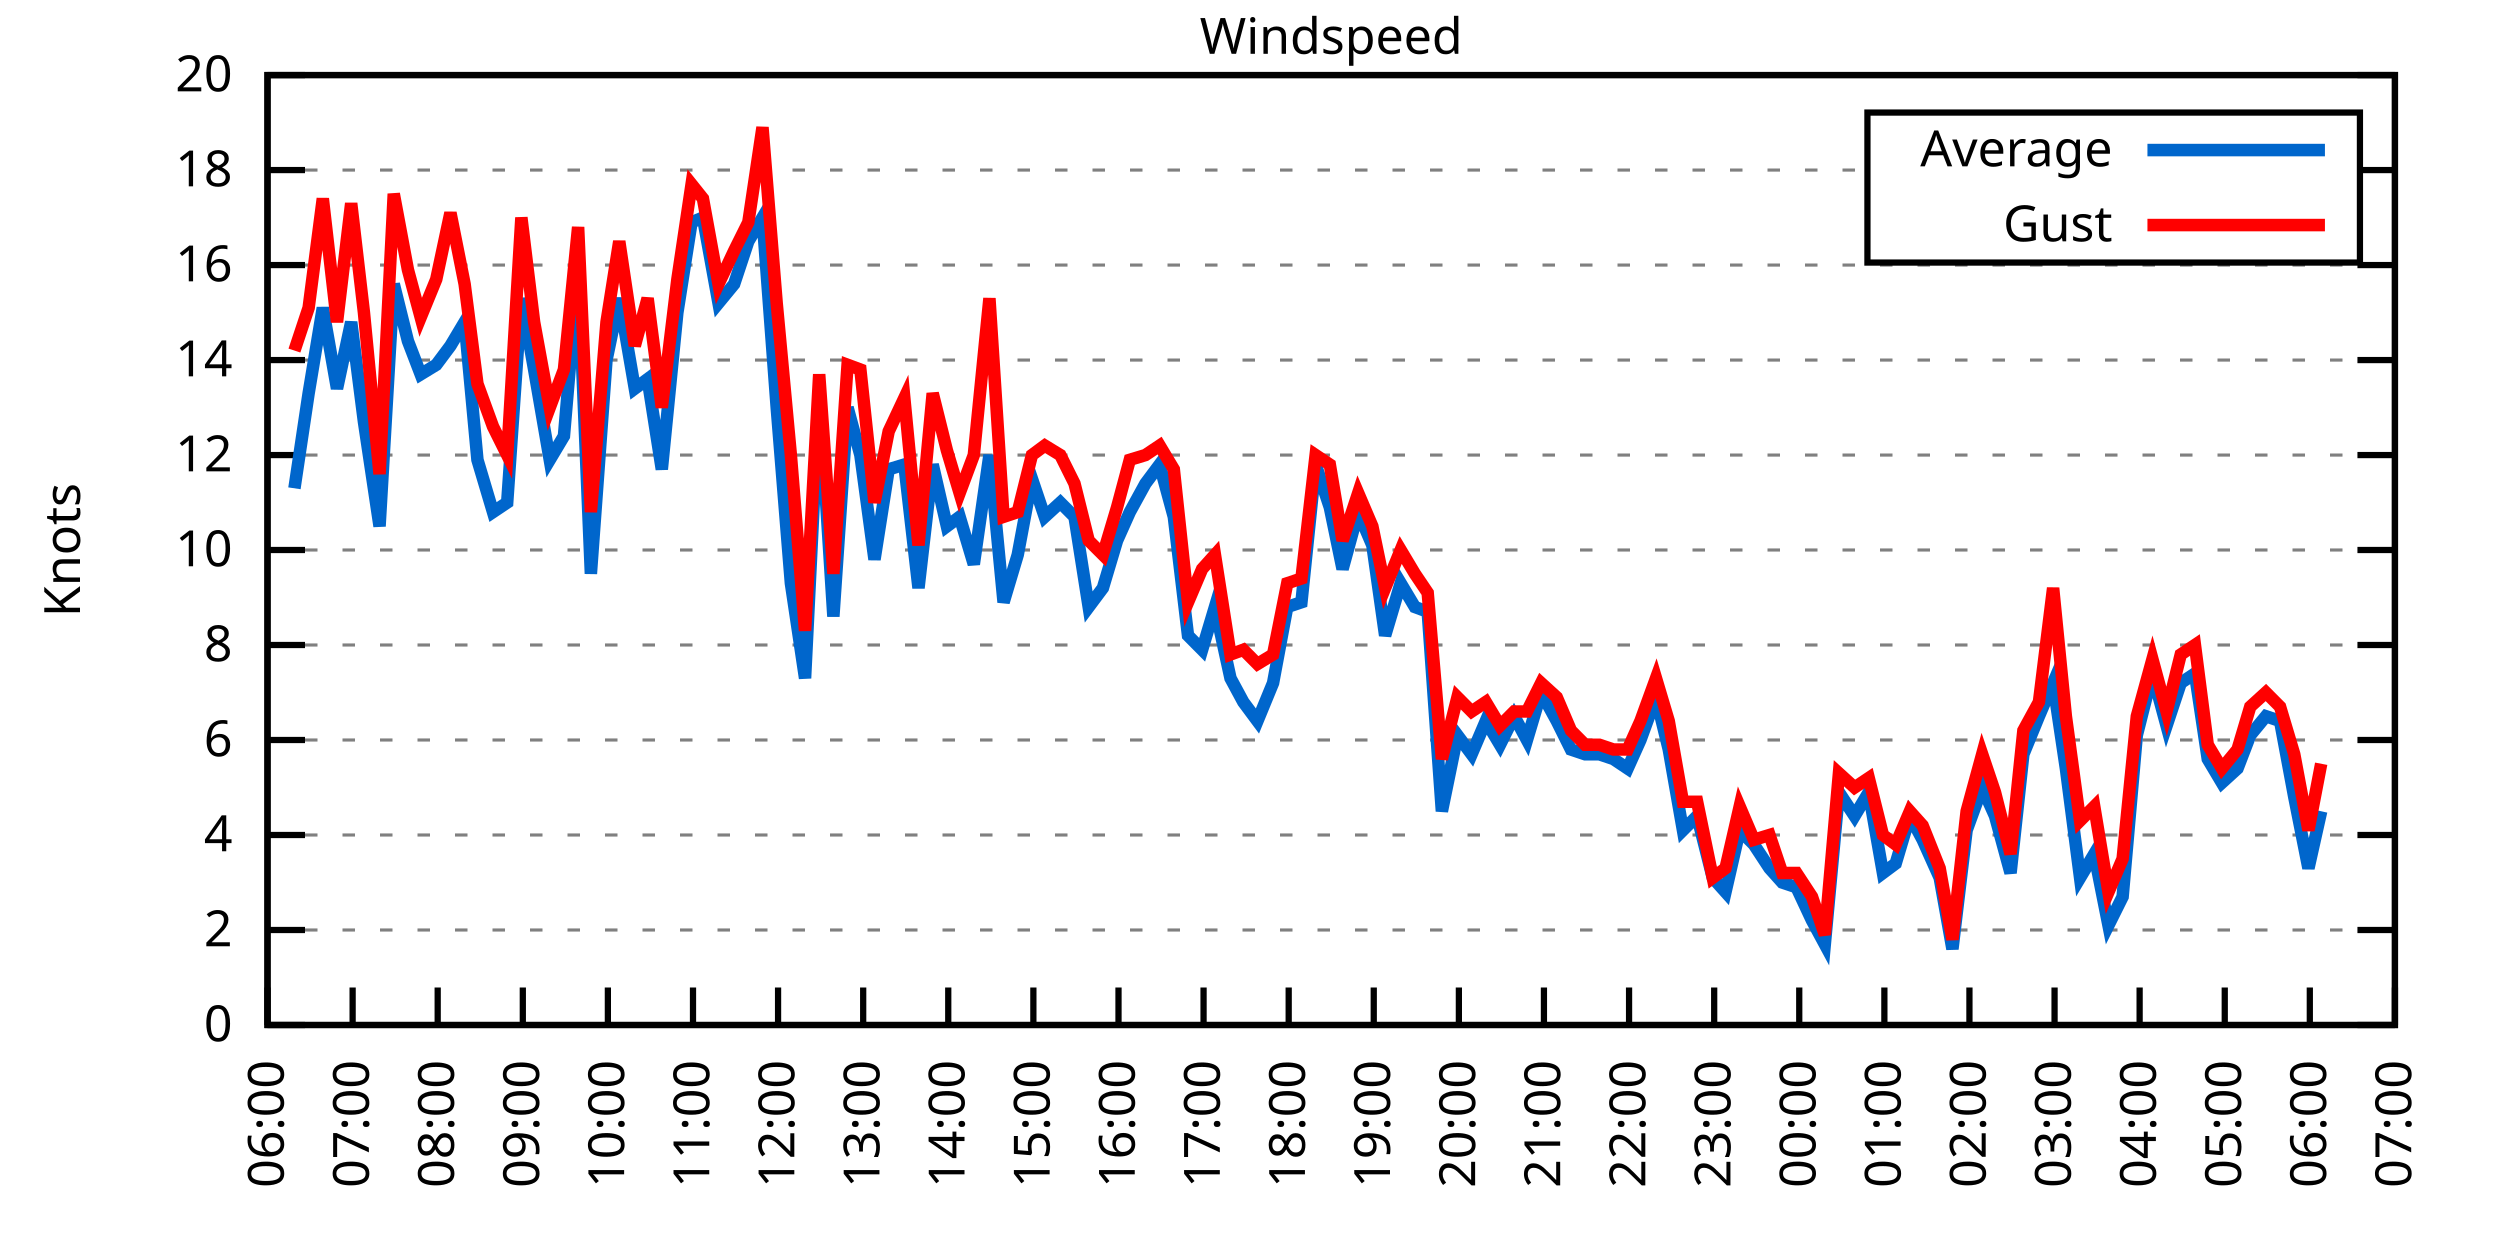
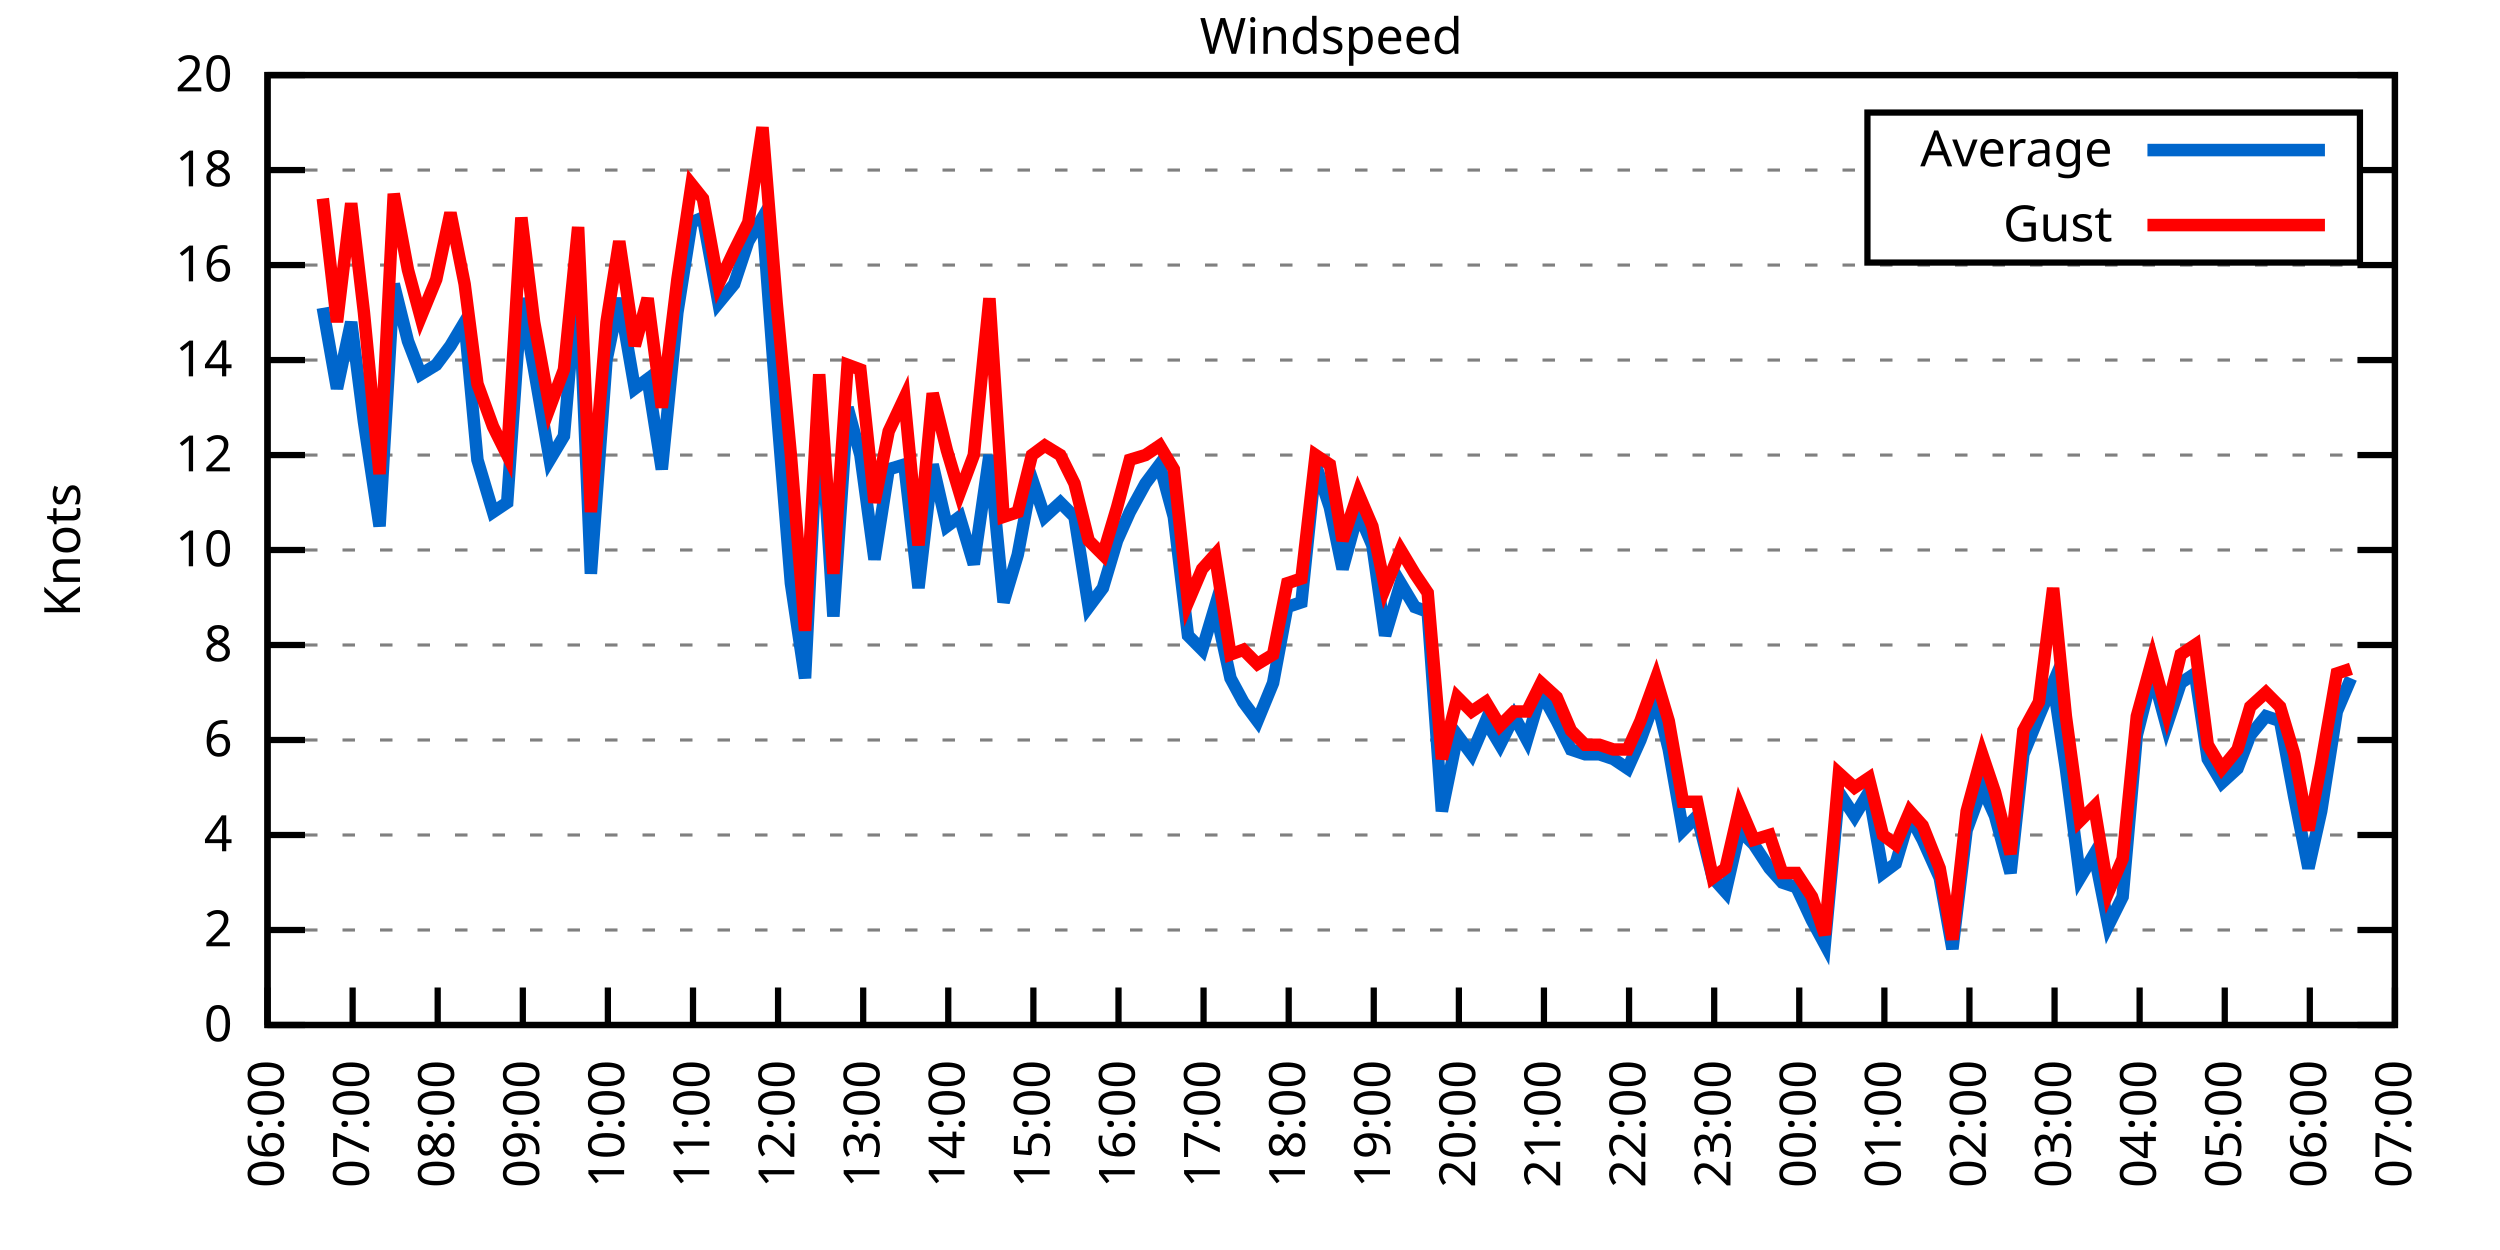
<svg xmlns="http://www.w3.org/2000/svg" xmlns:xlink="http://www.w3.org/1999/xlink" width="400" height="200" viewBox="0 0 400 200">
  <g id="gnuplot_canvas">
    <rect x="0" y="0" width="400" height="200" fill="none" />
    <defs>
      <circle id="gpDot" r="0.5" stroke-width="0.5" stroke="currentColor" />
      <path id="gpPt0" stroke-width="0.333" stroke="currentColor" d="M-1,0 h2 M0,-1 v2" />
      <path id="gpPt1" stroke-width="0.333" stroke="currentColor" d="M-1,-1 L1,1 M1,-1 L-1,1" />
      <path id="gpPt2" stroke-width="0.333" stroke="currentColor" d="M-1,0 L1,0 M0,-1 L0,1 M-1,-1 L1,1 M-1,1 L1,-1" />
      <rect id="gpPt3" stroke-width="0.333" stroke="currentColor" x="-1" y="-1" width="2" height="2" />
      <rect id="gpPt4" stroke-width="0.333" stroke="currentColor" fill="currentColor" x="-1" y="-1" width="2" height="2" />
      <circle id="gpPt5" stroke-width="0.333" stroke="currentColor" cx="0" cy="0" r="1" />
      <use xlink:href="#gpPt5" id="gpPt6" fill="currentColor" stroke="none" />
      <path id="gpPt7" stroke-width="0.333" stroke="currentColor" d="M0,-1.33 L-1.33,0.67 L1.33,0.67 z" />
      <use xlink:href="#gpPt7" id="gpPt8" fill="currentColor" stroke="none" />
      <use xlink:href="#gpPt7" id="gpPt9" stroke="currentColor" transform="rotate(180)" />
      <use xlink:href="#gpPt9" id="gpPt10" fill="currentColor" stroke="none" />
      <use xlink:href="#gpPt3" id="gpPt11" stroke="currentColor" transform="rotate(45)" />
      <use xlink:href="#gpPt11" id="gpPt12" fill="currentColor" stroke="none" />
      <path id="gpPt13" stroke-width="0.333" stroke="currentColor" d="M0,1.330 L1.265,0.411 L0.782,-1.067 L-0.782,-1.076 L-1.265,0.411 z" />
      <use xlink:href="#gpPt13" id="gpPt14" fill="currentColor" stroke="none" />
      <filter id="textbox" filterUnits="objectBoundingBox" x="0" y="0" height="1" width="1">
        <feFlood flood-color="white" flood-opacity="1" result="bgnd" />
        <feComposite in="SourceGraphic" in2="bgnd" operator="atop" />
      </filter>
      <filter id="greybox" filterUnits="objectBoundingBox" x="0" y="0" height="1" width="1">
        <feFlood flood-color="lightgrey" flood-opacity="1" result="grey" />
        <feComposite in="SourceGraphic" in2="grey" operator="atop" />
      </filter>
    </defs>
    <g fill="none" color="white" stroke="currentColor" stroke-width="1.00" stroke-linecap="butt" stroke-linejoin="miter">
</g>
    <g fill="none" color="black" stroke="currentColor" stroke-width="1.00" stroke-linecap="butt" stroke-linejoin="miter">
      <g stroke="none" shape-rendering="crispEdges">
        <polygon fill="rgb(255, 255, 255)" points="42.80,164.00 383.18,164.00 383.18,12.02 42.80,12.02 " />
      </g>
    </g>
    <g fill="none" color="black" stroke="currentColor" stroke-width="1.00" stroke-linecap="butt" stroke-linejoin="miter">
</g>
    <g fill="none" color="black" stroke="black" stroke-width="0.50" stroke-linecap="butt" stroke-linejoin="miter">
</g>
    <g fill="none" color="gray" stroke="currentColor" stroke-width="0.50" stroke-linecap="butt" stroke-linejoin="miter">
      <path stroke="gray" stroke-dasharray="2,4" class="gridline" d="M42.80,164.00 L383.19,164.00  " />
    </g>
    <g fill="none" color="gray" stroke="gray" stroke-width="1.00" stroke-linecap="butt" stroke-linejoin="miter">
</g>
    <g fill="none" color="black" stroke="currentColor" stroke-width="1.00" stroke-linecap="butt" stroke-linejoin="miter">
      <path stroke="black" d="M42.80,164.00 L48.80,164.00 M383.19,164.00 L377.19,164.00  " />
      <g transform="translate(37.20,166.60)" stroke="none" fill="black" font-family="Sans" font-size="8.00" text-anchor="end">
        <text>
          <tspan font-family="Sans"> 0</tspan>
        </text>
      </g>
    </g>
    <g fill="none" color="black" stroke="currentColor" stroke-width="1.00" stroke-linecap="butt" stroke-linejoin="miter">
</g>
    <g fill="none" color="black" stroke="black" stroke-width="0.50" stroke-linecap="butt" stroke-linejoin="miter">
</g>
    <g fill="none" color="gray" stroke="currentColor" stroke-width="0.50" stroke-linecap="butt" stroke-linejoin="miter">
      <path stroke="gray" stroke-dasharray="2,4" class="gridline" d="M42.80,148.80 L383.19,148.80  " />
    </g>
    <g fill="none" color="gray" stroke="gray" stroke-width="1.00" stroke-linecap="butt" stroke-linejoin="miter">
</g>
    <g fill="none" color="black" stroke="currentColor" stroke-width="1.00" stroke-linecap="butt" stroke-linejoin="miter">
      <path stroke="black" d="M42.80,148.80 L48.80,148.80 M383.19,148.80 L377.19,148.80  " />
      <g transform="translate(37.20,151.40)" stroke="none" fill="black" font-family="Sans" font-size="8.00" text-anchor="end">
        <text>
          <tspan font-family="Sans"> 2</tspan>
        </text>
      </g>
    </g>
    <g fill="none" color="black" stroke="currentColor" stroke-width="1.00" stroke-linecap="butt" stroke-linejoin="miter">
</g>
    <g fill="none" color="black" stroke="black" stroke-width="0.50" stroke-linecap="butt" stroke-linejoin="miter">
</g>
    <g fill="none" color="gray" stroke="currentColor" stroke-width="0.50" stroke-linecap="butt" stroke-linejoin="miter">
      <path stroke="gray" stroke-dasharray="2,4" class="gridline" d="M42.80,133.60 L383.19,133.60  " />
    </g>
    <g fill="none" color="gray" stroke="gray" stroke-width="1.00" stroke-linecap="butt" stroke-linejoin="miter">
</g>
    <g fill="none" color="black" stroke="currentColor" stroke-width="1.00" stroke-linecap="butt" stroke-linejoin="miter">
      <path stroke="black" d="M42.80,133.60 L48.80,133.60 M383.19,133.60 L377.19,133.60  " />
      <g transform="translate(37.20,136.20)" stroke="none" fill="black" font-family="Sans" font-size="8.00" text-anchor="end">
        <text>
          <tspan font-family="Sans"> 4</tspan>
        </text>
      </g>
    </g>
    <g fill="none" color="black" stroke="currentColor" stroke-width="1.00" stroke-linecap="butt" stroke-linejoin="miter">
</g>
    <g fill="none" color="black" stroke="black" stroke-width="0.50" stroke-linecap="butt" stroke-linejoin="miter">
</g>
    <g fill="none" color="gray" stroke="currentColor" stroke-width="0.50" stroke-linecap="butt" stroke-linejoin="miter">
      <path stroke="gray" stroke-dasharray="2,4" class="gridline" d="M42.80,118.40 L383.19,118.40  " />
    </g>
    <g fill="none" color="gray" stroke="gray" stroke-width="1.00" stroke-linecap="butt" stroke-linejoin="miter">
</g>
    <g fill="none" color="black" stroke="currentColor" stroke-width="1.00" stroke-linecap="butt" stroke-linejoin="miter">
      <path stroke="black" d="M42.80,118.40 L48.80,118.40 M383.19,118.40 L377.19,118.40  " />
      <g transform="translate(37.20,121.00)" stroke="none" fill="black" font-family="Sans" font-size="8.00" text-anchor="end">
        <text>
          <tspan font-family="Sans"> 6</tspan>
        </text>
      </g>
    </g>
    <g fill="none" color="black" stroke="currentColor" stroke-width="1.00" stroke-linecap="butt" stroke-linejoin="miter">
</g>
    <g fill="none" color="black" stroke="black" stroke-width="0.50" stroke-linecap="butt" stroke-linejoin="miter">
</g>
    <g fill="none" color="gray" stroke="currentColor" stroke-width="0.50" stroke-linecap="butt" stroke-linejoin="miter">
      <path stroke="gray" stroke-dasharray="2,4" class="gridline" d="M42.80,103.20 L383.19,103.20  " />
    </g>
    <g fill="none" color="gray" stroke="gray" stroke-width="1.00" stroke-linecap="butt" stroke-linejoin="miter">
</g>
    <g fill="none" color="black" stroke="currentColor" stroke-width="1.00" stroke-linecap="butt" stroke-linejoin="miter">
      <path stroke="black" d="M42.80,103.20 L48.80,103.20 M383.19,103.20 L377.19,103.20  " />
      <g transform="translate(37.20,105.80)" stroke="none" fill="black" font-family="Sans" font-size="8.00" text-anchor="end">
        <text>
          <tspan font-family="Sans"> 8</tspan>
        </text>
      </g>
    </g>
    <g fill="none" color="black" stroke="currentColor" stroke-width="1.00" stroke-linecap="butt" stroke-linejoin="miter">
</g>
    <g fill="none" color="black" stroke="black" stroke-width="0.50" stroke-linecap="butt" stroke-linejoin="miter">
</g>
    <g fill="none" color="gray" stroke="currentColor" stroke-width="0.50" stroke-linecap="butt" stroke-linejoin="miter">
      <path stroke="gray" stroke-dasharray="2,4" class="gridline" d="M42.80,88.00 L383.19,88.00  " />
    </g>
    <g fill="none" color="gray" stroke="gray" stroke-width="1.00" stroke-linecap="butt" stroke-linejoin="miter">
</g>
    <g fill="none" color="black" stroke="currentColor" stroke-width="1.00" stroke-linecap="butt" stroke-linejoin="miter">
      <path stroke="black" d="M42.80,88.00 L48.80,88.00 M383.19,88.00 L377.19,88.00  " />
      <g transform="translate(37.20,90.60)" stroke="none" fill="black" font-family="Sans" font-size="8.00" text-anchor="end">
        <text>
          <tspan font-family="Sans"> 10</tspan>
        </text>
      </g>
    </g>
    <g fill="none" color="black" stroke="currentColor" stroke-width="1.00" stroke-linecap="butt" stroke-linejoin="miter">
</g>
    <g fill="none" color="black" stroke="black" stroke-width="0.50" stroke-linecap="butt" stroke-linejoin="miter">
</g>
    <g fill="none" color="gray" stroke="currentColor" stroke-width="0.50" stroke-linecap="butt" stroke-linejoin="miter">
      <path stroke="gray" stroke-dasharray="2,4" class="gridline" d="M42.80,72.81 L383.19,72.81  " />
    </g>
    <g fill="none" color="gray" stroke="gray" stroke-width="1.00" stroke-linecap="butt" stroke-linejoin="miter">
</g>
    <g fill="none" color="black" stroke="currentColor" stroke-width="1.00" stroke-linecap="butt" stroke-linejoin="miter">
      <path stroke="black" d="M42.80,72.81 L48.80,72.81 M383.19,72.81 L377.19,72.81  " />
      <g transform="translate(37.20,75.41)" stroke="none" fill="black" font-family="Sans" font-size="8.00" text-anchor="end">
        <text>
          <tspan font-family="Sans"> 12</tspan>
        </text>
      </g>
    </g>
    <g fill="none" color="black" stroke="currentColor" stroke-width="1.00" stroke-linecap="butt" stroke-linejoin="miter">
</g>
    <g fill="none" color="black" stroke="black" stroke-width="0.50" stroke-linecap="butt" stroke-linejoin="miter">
</g>
    <g fill="none" color="gray" stroke="currentColor" stroke-width="0.50" stroke-linecap="butt" stroke-linejoin="miter">
      <path stroke="gray" stroke-dasharray="2,4" class="gridline" d="M42.80,57.61 L383.19,57.61  " />
    </g>
    <g fill="none" color="gray" stroke="gray" stroke-width="1.00" stroke-linecap="butt" stroke-linejoin="miter">
</g>
    <g fill="none" color="black" stroke="currentColor" stroke-width="1.00" stroke-linecap="butt" stroke-linejoin="miter">
      <path stroke="black" d="M42.80,57.61 L48.80,57.61 M383.19,57.61 L377.19,57.61  " />
      <g transform="translate(37.20,60.21)" stroke="none" fill="black" font-family="Sans" font-size="8.00" text-anchor="end">
        <text>
          <tspan font-family="Sans"> 14</tspan>
        </text>
      </g>
    </g>
    <g fill="none" color="black" stroke="currentColor" stroke-width="1.00" stroke-linecap="butt" stroke-linejoin="miter">
</g>
    <g fill="none" color="black" stroke="black" stroke-width="0.50" stroke-linecap="butt" stroke-linejoin="miter">
</g>
    <g fill="none" color="gray" stroke="currentColor" stroke-width="0.50" stroke-linecap="butt" stroke-linejoin="miter">
      <path stroke="gray" stroke-dasharray="2,4" class="gridline" d="M42.80,42.41 L383.19,42.41  " />
    </g>
    <g fill="none" color="gray" stroke="gray" stroke-width="1.00" stroke-linecap="butt" stroke-linejoin="miter">
</g>
    <g fill="none" color="black" stroke="currentColor" stroke-width="1.00" stroke-linecap="butt" stroke-linejoin="miter">
      <path stroke="black" d="M42.80,42.41 L48.80,42.41 M383.19,42.41 L377.19,42.41  " />
      <g transform="translate(37.20,45.01)" stroke="none" fill="black" font-family="Sans" font-size="8.00" text-anchor="end">
        <text>
          <tspan font-family="Sans"> 16</tspan>
        </text>
      </g>
    </g>
    <g fill="none" color="black" stroke="currentColor" stroke-width="1.00" stroke-linecap="butt" stroke-linejoin="miter">
</g>
    <g fill="none" color="black" stroke="black" stroke-width="0.50" stroke-linecap="butt" stroke-linejoin="miter">
</g>
    <g fill="none" color="gray" stroke="currentColor" stroke-width="0.50" stroke-linecap="butt" stroke-linejoin="miter">
      <path stroke="gray" stroke-dasharray="2,4" class="gridline" d="M42.80,27.21 L298.79,27.21 M377.59,27.21 L383.19,27.21  " />
    </g>
    <g fill="none" color="gray" stroke="gray" stroke-width="1.00" stroke-linecap="butt" stroke-linejoin="miter">
</g>
    <g fill="none" color="black" stroke="currentColor" stroke-width="1.00" stroke-linecap="butt" stroke-linejoin="miter">
      <path stroke="black" d="M42.80,27.21 L48.80,27.21 M383.19,27.21 L377.19,27.21  " />
      <g transform="translate(37.20,29.81)" stroke="none" fill="black" font-family="Sans" font-size="8.00" text-anchor="end">
        <text>
          <tspan font-family="Sans"> 18</tspan>
        </text>
      </g>
    </g>
    <g fill="none" color="black" stroke="currentColor" stroke-width="1.00" stroke-linecap="butt" stroke-linejoin="miter">
</g>
    <g fill="none" color="black" stroke="black" stroke-width="0.50" stroke-linecap="butt" stroke-linejoin="miter">
</g>
    <g fill="none" color="gray" stroke="currentColor" stroke-width="0.50" stroke-linecap="butt" stroke-linejoin="miter">
      <path stroke="gray" stroke-dasharray="2,4" class="gridline" d="M42.80,12.01 L383.19,12.01  " />
    </g>
    <g fill="none" color="gray" stroke="gray" stroke-width="1.00" stroke-linecap="butt" stroke-linejoin="miter">
</g>
    <g fill="none" color="black" stroke="currentColor" stroke-width="1.00" stroke-linecap="butt" stroke-linejoin="miter">
      <path stroke="black" d="M42.80,12.01 L48.80,12.01 M383.19,12.01 L377.19,12.01  " />
      <g transform="translate(37.20,14.61)" stroke="none" fill="black" font-family="Sans" font-size="8.00" text-anchor="end">
        <text>
          <tspan font-family="Sans"> 20</tspan>
        </text>
      </g>
    </g>
    <g fill="none" color="black" stroke="currentColor" stroke-width="1.00" stroke-linecap="butt" stroke-linejoin="miter">
      <path stroke="black" d="M42.80,164.00 L42.80,158.00  " />
      <g transform="translate(45.40,169.60) rotate(270.00)" stroke="none" fill="black" font-family="Sans" font-size="8.00" text-anchor="end">
        <text>
          <tspan font-family="Sans">06:00</tspan>
        </text>
      </g>
    </g>
    <g fill="none" color="black" stroke="currentColor" stroke-width="1.00" stroke-linecap="butt" stroke-linejoin="miter">
      <path stroke="black" d="M56.42,164.00 L56.42,158.00  " />
      <g transform="translate(59.02,169.60) rotate(270.00)" stroke="none" fill="black" font-family="Sans" font-size="8.00" text-anchor="end">
        <text>
          <tspan font-family="Sans">07:00</tspan>
        </text>
      </g>
    </g>
    <g fill="none" color="black" stroke="currentColor" stroke-width="1.00" stroke-linecap="butt" stroke-linejoin="miter">
      <path stroke="black" d="M70.03,164.00 L70.03,158.00  " />
      <g transform="translate(72.63,169.60) rotate(270.00)" stroke="none" fill="black" font-family="Sans" font-size="8.00" text-anchor="end">
        <text>
          <tspan font-family="Sans">08:00</tspan>
        </text>
      </g>
    </g>
    <g fill="none" color="black" stroke="currentColor" stroke-width="1.00" stroke-linecap="butt" stroke-linejoin="miter">
      <path stroke="black" d="M83.65,164.00 L83.65,158.00  " />
      <g transform="translate(86.25,169.60) rotate(270.00)" stroke="none" fill="black" font-family="Sans" font-size="8.00" text-anchor="end">
        <text>
          <tspan font-family="Sans">09:00</tspan>
        </text>
      </g>
    </g>
    <g fill="none" color="black" stroke="currentColor" stroke-width="1.00" stroke-linecap="butt" stroke-linejoin="miter">
      <path stroke="black" d="M97.26,164.00 L97.26,158.00  " />
      <g transform="translate(99.86,169.60) rotate(270.00)" stroke="none" fill="black" font-family="Sans" font-size="8.00" text-anchor="end">
        <text>
          <tspan font-family="Sans">10:00</tspan>
        </text>
      </g>
    </g>
    <g fill="none" color="black" stroke="currentColor" stroke-width="1.00" stroke-linecap="butt" stroke-linejoin="miter">
      <path stroke="black" d="M110.88,164.00 L110.88,158.00  " />
      <g transform="translate(113.48,169.60) rotate(270.00)" stroke="none" fill="black" font-family="Sans" font-size="8.00" text-anchor="end">
        <text>
          <tspan font-family="Sans">11:00</tspan>
        </text>
      </g>
    </g>
    <g fill="none" color="black" stroke="currentColor" stroke-width="1.00" stroke-linecap="butt" stroke-linejoin="miter">
      <path stroke="black" d="M124.49,164.00 L124.49,158.00  " />
      <g transform="translate(127.09,169.60) rotate(270.00)" stroke="none" fill="black" font-family="Sans" font-size="8.00" text-anchor="end">
        <text>
          <tspan font-family="Sans">12:00</tspan>
        </text>
      </g>
    </g>
    <g fill="none" color="black" stroke="currentColor" stroke-width="1.00" stroke-linecap="butt" stroke-linejoin="miter">
      <path stroke="black" d="M138.11,164.00 L138.11,158.00  " />
      <g transform="translate(140.71,169.60) rotate(270.00)" stroke="none" fill="black" font-family="Sans" font-size="8.00" text-anchor="end">
        <text>
          <tspan font-family="Sans">13:00</tspan>
        </text>
      </g>
    </g>
    <g fill="none" color="black" stroke="currentColor" stroke-width="1.00" stroke-linecap="butt" stroke-linejoin="miter">
      <path stroke="black" d="M151.72,164.00 L151.72,158.00  " />
      <g transform="translate(154.32,169.60) rotate(270.00)" stroke="none" fill="black" font-family="Sans" font-size="8.00" text-anchor="end">
        <text>
          <tspan font-family="Sans">14:00</tspan>
        </text>
      </g>
    </g>
    <g fill="none" color="black" stroke="currentColor" stroke-width="1.00" stroke-linecap="butt" stroke-linejoin="miter">
      <path stroke="black" d="M165.34,164.00 L165.34,158.00  " />
      <g transform="translate(167.94,169.60) rotate(270.00)" stroke="none" fill="black" font-family="Sans" font-size="8.00" text-anchor="end">
        <text>
          <tspan font-family="Sans">15:00</tspan>
        </text>
      </g>
    </g>
    <g fill="none" color="black" stroke="currentColor" stroke-width="1.00" stroke-linecap="butt" stroke-linejoin="miter">
      <path stroke="black" d="M178.96,164.00 L178.96,158.00  " />
      <g transform="translate(181.56,169.60) rotate(270.00)" stroke="none" fill="black" font-family="Sans" font-size="8.00" text-anchor="end">
        <text>
          <tspan font-family="Sans">16:00</tspan>
        </text>
      </g>
    </g>
    <g fill="none" color="black" stroke="currentColor" stroke-width="1.00" stroke-linecap="butt" stroke-linejoin="miter">
      <path stroke="black" d="M192.57,164.00 L192.57,158.00  " />
      <g transform="translate(195.17,169.60) rotate(270.00)" stroke="none" fill="black" font-family="Sans" font-size="8.00" text-anchor="end">
        <text>
          <tspan font-family="Sans">17:00</tspan>
        </text>
      </g>
    </g>
    <g fill="none" color="black" stroke="currentColor" stroke-width="1.00" stroke-linecap="butt" stroke-linejoin="miter">
      <path stroke="black" d="M206.19,164.00 L206.19,158.00  " />
      <g transform="translate(208.79,169.60) rotate(270.00)" stroke="none" fill="black" font-family="Sans" font-size="8.00" text-anchor="end">
        <text>
          <tspan font-family="Sans">18:00</tspan>
        </text>
      </g>
    </g>
    <g fill="none" color="black" stroke="currentColor" stroke-width="1.00" stroke-linecap="butt" stroke-linejoin="miter">
      <path stroke="black" d="M219.80,164.00 L219.80,158.00  " />
      <g transform="translate(222.40,169.60) rotate(270.00)" stroke="none" fill="black" font-family="Sans" font-size="8.00" text-anchor="end">
        <text>
          <tspan font-family="Sans">19:00</tspan>
        </text>
      </g>
    </g>
    <g fill="none" color="black" stroke="currentColor" stroke-width="1.00" stroke-linecap="butt" stroke-linejoin="miter">
      <path stroke="black" d="M233.42,164.00 L233.42,158.00  " />
      <g transform="translate(236.02,169.60) rotate(270.00)" stroke="none" fill="black" font-family="Sans" font-size="8.00" text-anchor="end">
        <text>
          <tspan font-family="Sans">20:00</tspan>
        </text>
      </g>
    </g>
    <g fill="none" color="black" stroke="currentColor" stroke-width="1.00" stroke-linecap="butt" stroke-linejoin="miter">
      <path stroke="black" d="M247.03,164.00 L247.03,158.00  " />
      <g transform="translate(249.63,169.60) rotate(270.00)" stroke="none" fill="black" font-family="Sans" font-size="8.00" text-anchor="end">
        <text>
          <tspan font-family="Sans">21:00</tspan>
        </text>
      </g>
    </g>
    <g fill="none" color="black" stroke="currentColor" stroke-width="1.00" stroke-linecap="butt" stroke-linejoin="miter">
      <path stroke="black" d="M260.65,164.00 L260.65,158.00  " />
      <g transform="translate(263.25,169.60) rotate(270.00)" stroke="none" fill="black" font-family="Sans" font-size="8.00" text-anchor="end">
        <text>
          <tspan font-family="Sans">22:00</tspan>
        </text>
      </g>
    </g>
    <g fill="none" color="black" stroke="currentColor" stroke-width="1.00" stroke-linecap="butt" stroke-linejoin="miter">
      <path stroke="black" d="M274.27,164.00 L274.27,158.00  " />
      <g transform="translate(276.87,169.60) rotate(270.00)" stroke="none" fill="black" font-family="Sans" font-size="8.00" text-anchor="end">
        <text>
          <tspan font-family="Sans">23:00</tspan>
        </text>
      </g>
    </g>
    <g fill="none" color="black" stroke="currentColor" stroke-width="1.00" stroke-linecap="butt" stroke-linejoin="miter">
      <path stroke="black" d="M287.88,164.00 L287.88,158.00  " />
      <g transform="translate(290.48,169.60) rotate(270.00)" stroke="none" fill="black" font-family="Sans" font-size="8.00" text-anchor="end">
        <text>
          <tspan font-family="Sans">00:00</tspan>
        </text>
      </g>
    </g>
    <g fill="none" color="black" stroke="currentColor" stroke-width="1.00" stroke-linecap="butt" stroke-linejoin="miter">
      <path stroke="black" d="M301.50,164.00 L301.50,158.00  " />
      <g transform="translate(304.10,169.60) rotate(270.00)" stroke="none" fill="black" font-family="Sans" font-size="8.00" text-anchor="end">
        <text>
          <tspan font-family="Sans">01:00</tspan>
        </text>
      </g>
    </g>
    <g fill="none" color="black" stroke="currentColor" stroke-width="1.00" stroke-linecap="butt" stroke-linejoin="miter">
      <path stroke="black" d="M315.11,164.00 L315.11,158.00  " />
      <g transform="translate(317.71,169.60) rotate(270.00)" stroke="none" fill="black" font-family="Sans" font-size="8.00" text-anchor="end">
        <text>
          <tspan font-family="Sans">02:00</tspan>
        </text>
      </g>
    </g>
    <g fill="none" color="black" stroke="currentColor" stroke-width="1.00" stroke-linecap="butt" stroke-linejoin="miter">
      <path stroke="black" d="M328.73,164.00 L328.73,158.00  " />
      <g transform="translate(331.33,169.60) rotate(270.00)" stroke="none" fill="black" font-family="Sans" font-size="8.00" text-anchor="end">
        <text>
          <tspan font-family="Sans">03:00</tspan>
        </text>
      </g>
    </g>
    <g fill="none" color="black" stroke="currentColor" stroke-width="1.00" stroke-linecap="butt" stroke-linejoin="miter">
      <path stroke="black" d="M342.34,164.00 L342.34,158.00  " />
      <g transform="translate(344.94,169.60) rotate(270.00)" stroke="none" fill="black" font-family="Sans" font-size="8.00" text-anchor="end">
        <text>
          <tspan font-family="Sans">04:00</tspan>
        </text>
      </g>
    </g>
    <g fill="none" color="black" stroke="currentColor" stroke-width="1.00" stroke-linecap="butt" stroke-linejoin="miter">
      <path stroke="black" d="M355.96,164.00 L355.96,158.00  " />
      <g transform="translate(358.56,169.60) rotate(270.00)" stroke="none" fill="black" font-family="Sans" font-size="8.00" text-anchor="end">
        <text>
          <tspan font-family="Sans">05:00</tspan>
        </text>
      </g>
    </g>
    <g fill="none" color="black" stroke="currentColor" stroke-width="1.00" stroke-linecap="butt" stroke-linejoin="miter">
      <path stroke="black" d="M369.57,164.00 L369.57,158.00  " />
      <g transform="translate(372.17,169.60) rotate(270.00)" stroke="none" fill="black" font-family="Sans" font-size="8.00" text-anchor="end">
        <text>
          <tspan font-family="Sans">06:00</tspan>
        </text>
      </g>
    </g>
    <g fill="none" color="black" stroke="currentColor" stroke-width="1.00" stroke-linecap="butt" stroke-linejoin="miter">
      <path stroke="black" d="M383.19,164.00 L383.19,158.00  " />
      <g transform="translate(385.79,169.60) rotate(270.00)" stroke="none" fill="black" font-family="Sans" font-size="8.00" text-anchor="end">
        <text>
          <tspan font-family="Sans">07:00</tspan>
        </text>
      </g>
    </g>
    <g fill="none" color="black" stroke="currentColor" stroke-width="1.00" stroke-linecap="butt" stroke-linejoin="miter">
</g>
    <g fill="none" color="black" stroke="currentColor" stroke-width="1.00" stroke-linecap="butt" stroke-linejoin="miter">
      <path stroke="black" d="M42.80,12.01 L42.80,164.00 L383.19,164.00 L383.19,12.01 L42.80,12.01 Z  " />
    </g>
    <g fill="none" color="black" stroke="currentColor" stroke-width="1.00" stroke-linecap="butt" stroke-linejoin="miter">
</g>
    <g fill="none" color="black" stroke="currentColor" stroke-width="1.00" stroke-linecap="butt" stroke-linejoin="miter">
      <path stroke="black" d="M298.79,42.01 L298.79,18.01 L377.59,18.01 L377.59,42.01 L298.79,42.01 Z  " />
    </g>
    <g id="Windspeed_plot_1">
      <g fill="none" color="white" stroke="black" stroke-width="2.00" stroke-linecap="butt" stroke-linejoin="miter">
</g>
      <g fill="none" color="black" stroke="currentColor" stroke-width="2.00" stroke-linecap="butt" stroke-linejoin="miter">
        <g transform="translate(337.99,26.61)" stroke="none" fill="black" font-family="Sans" font-size="8.00" text-anchor="end">
          <text>
            <tspan font-family="Sans">Average</tspan>
          </text>
        </g>
      </g>
      <g fill="none" color="black" stroke="currentColor" stroke-width="2.00" stroke-linecap="butt" stroke-linejoin="miter">
-         <path stroke="rgb(  0, 102, 204)" d="M343.59,24.01 L371.99,24.01 M47.11,78.13 L49.38,62.93 L51.65,49.25 L53.92,62.17 L56.19,51.53 L58.23,67.49   L60.73,84.21 L63.00,45.45 L65.27,54.57 L67.31,59.89 L69.80,58.37 L72.07,55.33 L74.34,51.53 L76.39,73.57   L78.88,81.93 L81.15,80.41 L83.42,47.73 L85.46,59.13 L87.96,73.57 L90.23,69.77 L92.50,43.17 L94.54,91.80   L97.04,57.61 L99.08,47.73 L101.57,62.17 L103.62,60.65 L105.89,75.09 L108.38,50.01 L110.65,35.57 L112.47,34.81   L114.96,48.49 L117.46,45.45 L119.73,38.61 L122.00,34.81 L124.27,65.21 L126.54,93.32 L128.81,108.52 L131.07,62.93   L133.34,98.64 L135.61,65.21 L137.66,72.81 L139.92,89.52 L142.19,75.09 L144.69,74.33 L146.96,94.08 L149.23,74.33   L151.50,84.21 L153.54,82.69 L155.81,90.28 L158.31,72.81 L160.57,96.36 L162.84,88.76 L165.11,76.61 L167.16,82.69   L169.65,80.41 L171.92,82.69 L174.19,97.12 L176.46,94.08 L178.73,86.49 L180.77,81.93 L183.27,77.37 L185.54,74.33   L187.81,82.69 L190.08,101.68 L192.34,103.96 L194.39,97.12 L196.88,108.52 L198.93,112.32 L201.19,115.36 L203.69,109.28   L205.96,97.12 L208.23,96.36 L210.50,74.33 L212.77,81.17 L214.81,91.04 L217.31,81.93 L219.58,87.25 L221.62,101.68   L224.11,93.32 L226.38,97.12 L228.43,97.88 L230.70,129.80 L233.19,117.64 L235.46,120.68 L237.73,115.36 L240.00,119.16   L242.27,114.60 L244.31,118.40 L246.58,110.80 L249.08,115.36 L251.35,119.92 L253.61,120.68 L255.88,120.68 L258.15,121.44   L260.42,122.96 L262.47,118.40 L264.96,111.56 L267.00,119.92 L269.27,132.84 L271.54,130.56 L274.04,140.44 L276.08,142.72   L278.35,132.84 L280.62,135.12 L283.12,138.92 L285.16,141.20 L287.43,141.96 L289.92,147.28 L291.97,151.08 L294.23,126.76   L296.73,130.56 L299.00,126.76 L301.27,139.68 L303.31,138.16 L305.58,130.56 L307.62,134.36 L310.35,140.44 L312.39,151.84   L314.66,132.84 L317.15,126.00 L319.20,130.56 L321.69,139.68 L323.74,120.68 L326.23,114.60 L328.50,109.28 L330.54,122.96   L332.81,140.44 L335.08,136.64 L337.35,148.04 L339.62,143.48 L341.89,117.64 L344.39,107.76 L346.65,116.12 L348.92,109.28   L351.19,107.76 L353.24,121.44 L355.50,125.24 L358.00,122.96 L360.04,117.64 L362.54,114.60 L364.81,115.36 L367.08,127.52   L369.35,138.92 L371.39,129.80  " />
+         <path stroke="rgb(  0, 102, 204)" d="M343.59,24.01 L371.99,24.01 M51.65,49.25 L53.92,62.17 L56.19,51.53 L58.23,67.49 L60.73,84.21 L63.00,45.45   L65.27,54.57 L67.31,59.89 L69.80,58.37 L72.07,55.33 L74.34,51.53 L76.39,73.57 L78.88,81.93 L81.15,80.41   L83.42,47.73 L85.46,59.13 L87.96,73.57 L90.23,69.77 L92.50,43.17 L94.54,91.80 L97.04,57.61 L99.08,47.73   L101.57,62.17 L103.62,60.65 L105.89,75.09 L108.38,50.01 L110.65,35.57 L112.47,34.81 L114.96,48.49 L117.46,45.45   L119.73,38.61 L122.00,34.81 L124.27,65.21 L126.54,93.32 L128.81,108.52 L131.07,62.93 L133.34,98.64 L135.61,65.21   L137.66,72.81 L139.92,89.52 L142.19,75.09 L144.69,74.33 L146.96,94.08 L149.23,74.33 L151.50,84.21 L153.54,82.69   L155.81,90.28 L158.31,72.81 L160.57,96.36 L162.84,88.76 L165.11,76.61 L167.16,82.69 L169.65,80.41 L171.92,82.69   L174.19,97.12 L176.46,94.08 L178.73,86.49 L180.77,81.93 L183.27,77.37 L185.54,74.33 L187.81,82.69 L190.08,101.68   L192.34,103.96 L194.39,97.12 L196.88,108.52 L198.93,112.32 L201.19,115.36 L203.69,109.28 L205.96,97.12 L208.23,96.36   L210.50,74.33 L212.77,81.17 L214.81,91.04 L217.31,81.93 L219.58,87.25 L221.62,101.68 L224.11,93.32 L226.38,97.12   L228.43,97.88 L230.70,129.80 L233.19,117.64 L235.46,120.68 L237.73,115.36 L240.00,119.16 L242.27,114.60 L244.31,118.40   L246.58,110.80 L249.08,115.36 L251.35,119.92 L253.61,120.68 L255.88,120.68 L258.15,121.44 L260.42,122.96 L262.47,118.40   L264.96,111.56 L267.00,119.92 L269.27,132.84 L271.54,130.56 L274.04,140.44 L276.08,142.72 L278.35,132.84 L280.62,135.12   L283.12,138.92 L285.16,141.20 L287.43,141.96 L289.92,147.28 L291.97,151.08 L294.23,126.76 L296.73,130.56 L299.00,126.76   L301.27,139.68 L303.31,138.16 L305.58,130.56 L307.62,134.36 L310.35,140.44 L312.39,151.84 L314.66,132.84 L317.15,126.00   L319.20,130.56 L321.69,139.68 L323.74,120.68 L326.23,114.60 L328.50,109.28 L330.54,122.96 L332.81,140.44 L335.08,136.64   L337.35,148.04 L339.62,143.48 L341.89,117.64 L344.39,107.76 L346.65,116.12 L348.92,109.28 L351.19,107.76 L353.24,121.44   L355.50,125.24 L358.00,122.96 L360.04,117.64 L362.54,114.60 L364.81,115.36 L367.08,127.52 L369.35,138.92 L371.39,129.80   L373.89,113.84 L376.16,108.52  " />
      </g>
    </g>
    <g id="Windspeed_plot_2">
      <g fill="none" color="black" stroke="currentColor" stroke-width="2.00" stroke-linecap="butt" stroke-linejoin="miter">
        <g transform="translate(337.99,38.61)" stroke="none" fill="black" font-family="Sans" font-size="8.00" text-anchor="end">
          <text>
            <tspan font-family="Sans">Gust</tspan>
          </text>
        </g>
      </g>
      <g fill="none" color="black" stroke="currentColor" stroke-width="2.00" stroke-linecap="butt" stroke-linejoin="miter">
-         <path stroke="rgb(255,   0,   0)" d="M343.59,36.01 L371.99,36.01 M47.11,56.09 L49.38,49.25 L51.65,31.77 L53.92,51.53 L56.19,32.53 L58.23,50.01   L60.73,75.85 L63.00,31.01 L65.27,43.17 L67.31,50.77 L69.80,44.69 L72.07,34.05 L74.34,45.45 L76.39,61.41   L78.88,68.25 L81.15,72.81 L83.42,34.81 L85.46,51.53 L87.96,65.21 L90.23,59.13 L92.50,36.33 L94.54,81.93   L97.04,51.53 L99.08,38.61 L101.57,55.33 L103.62,47.73 L105.89,65.21 L108.38,44.69 L110.65,29.49 L112.47,31.77   L114.96,45.45 L117.46,40.13 L119.73,35.57 L122.00,20.37 L124.27,48.49 L126.54,72.81 L128.81,100.92 L131.07,59.89   L133.34,91.80 L135.61,58.37 L137.66,59.13 L139.92,80.41 L142.19,69.01 L144.69,63.69 L146.96,87.25 L149.23,62.93   L151.50,72.05 L153.54,78.89 L155.81,72.81 L158.31,47.73 L160.57,82.69 L162.84,81.93 L165.11,72.81 L167.16,71.29   L169.65,72.81 L171.92,77.37 L174.19,86.49 L176.46,88.76 L178.73,81.17 L180.77,73.57 L183.27,72.81 L185.54,71.29   L187.81,75.09 L190.08,96.36 L192.34,91.04 L194.39,88.76 L196.88,104.72 L198.93,103.96 L201.19,106.24 L203.69,104.72   L205.96,93.32 L208.23,92.56 L210.50,72.81 L212.77,74.33 L214.81,86.49 L217.31,78.89 L219.58,84.21 L221.62,94.08   L224.11,88.00 L226.38,91.80 L228.43,94.84 L230.70,121.44 L233.19,111.56 L235.46,113.84 L237.73,112.32 L240.00,116.12   L242.27,113.84 L244.31,113.84 L246.58,109.28 L249.08,111.56 L251.35,116.88 L253.61,119.16 L255.88,119.16 L258.15,119.92   L260.42,119.92 L262.47,115.36 L264.96,108.52 L267.00,115.36 L269.27,128.28 L271.54,128.28 L274.04,140.44 L276.08,138.92   L278.35,129.04 L280.62,134.36 L283.12,133.60 L285.16,139.68 L287.43,139.68 L289.92,143.48 L291.97,149.56 L294.23,123.72   L296.73,126.00 L299.00,124.48 L301.27,133.60 L303.31,135.12 L305.58,129.80 L307.62,132.08 L310.35,138.92 L312.39,150.32   L314.66,129.80 L317.15,120.68 L319.20,126.76 L321.69,136.64 L323.74,116.88 L326.23,112.32 L328.50,94.08 L330.54,114.60   L332.81,131.32 L335.08,129.04 L337.35,142.72 L339.62,137.40 L341.89,114.60 L344.39,105.48 L346.65,113.84 L348.92,104.72   L351.19,103.20 L353.24,119.16 L355.50,122.96 L358.00,119.92 L360.04,113.08 L362.54,110.80 L364.81,113.08 L367.08,120.68   L369.35,132.84 L371.39,122.20  " />
+         <path stroke="rgb(255,   0,   0)" d="M343.59,36.01 L371.99,36.01 M51.65,31.77 L53.92,51.53 L56.19,32.53 L58.23,50.01 L60.73,75.85 L63.00,31.01   L65.27,43.17 L67.31,50.77 L69.80,44.69 L72.07,34.05 L74.34,45.45 L76.39,61.41 L78.88,68.25 L81.15,72.81   L83.42,34.81 L85.46,51.53 L87.96,65.21 L90.23,59.13 L92.50,36.33 L94.54,81.93 L97.04,51.53 L99.08,38.61   L101.57,55.33 L103.62,47.73 L105.89,65.21 L108.38,44.69 L110.65,29.49 L112.47,31.77 L114.96,45.45 L117.46,40.13   L119.73,35.57 L122.00,20.37 L124.27,48.49 L126.54,72.81 L128.81,100.92 L131.07,59.89 L133.34,91.80 L135.61,58.37   L137.66,59.13 L139.92,80.41 L142.19,69.01 L144.69,63.69 L146.96,87.25 L149.23,62.93 L151.50,72.05 L153.54,78.89   L155.81,72.81 L158.31,47.73 L160.57,82.69 L162.84,81.93 L165.11,72.81 L167.16,71.29 L169.65,72.81 L171.92,77.37   L174.19,86.49 L176.46,88.76 L178.73,81.17 L180.77,73.57 L183.27,72.81 L185.54,71.29 L187.81,75.09 L190.08,96.36   L192.34,91.04 L194.39,88.76 L196.88,104.72 L198.93,103.96 L201.19,106.24 L203.69,104.72 L205.96,93.32 L208.23,92.56   L210.50,72.81 L212.77,74.33 L214.81,86.49 L217.31,78.89 L219.58,84.21 L221.62,94.08 L224.11,88.00 L226.38,91.80   L228.43,94.84 L230.70,121.44 L233.19,111.56 L235.46,113.84 L237.73,112.32 L240.00,116.12 L242.27,113.84 L244.31,113.84   L246.58,109.28 L249.08,111.56 L251.35,116.88 L253.61,119.16 L255.88,119.16 L258.15,119.92 L260.42,119.92 L262.47,115.36   L264.96,108.52 L267.00,115.36 L269.27,128.28 L271.54,128.28 L274.04,140.44 L276.08,138.92 L278.35,129.04 L280.62,134.36   L283.12,133.60 L285.16,139.68 L287.43,139.68 L289.92,143.48 L291.97,149.56 L294.23,123.72 L296.73,126.00 L299.00,124.48   L301.27,133.60 L303.31,135.12 L305.58,129.80 L307.62,132.08 L310.35,138.92 L312.39,150.32 L314.66,129.80 L317.15,120.68   L319.20,126.76 L321.69,136.64 L323.74,116.88 L326.23,112.32 L328.50,94.08 L330.54,114.60 L332.81,131.32 L335.08,129.04   L337.35,142.72 L339.62,137.40 L341.89,114.60 L344.39,105.48 L346.65,113.84 L348.92,104.72 L351.19,103.20 L353.24,119.16   L355.50,122.96 L358.00,119.92 L360.04,113.08 L362.54,110.80 L364.81,113.08 L367.08,120.68 L369.35,132.84 L371.39,122.20   L373.89,107.76 L376.16,107.00  " />
      </g>
    </g>
    <g fill="none" color="black" stroke="currentColor" stroke-width="2.00" stroke-linecap="butt" stroke-linejoin="miter">
</g>
    <g fill="none" color="black" stroke="black" stroke-width="1.00" stroke-linecap="butt" stroke-linejoin="miter">
</g>
    <g fill="none" color="black" stroke="currentColor" stroke-width="1.00" stroke-linecap="butt" stroke-linejoin="miter">
      <path stroke="black" d="M42.80,12.01 L42.80,164.00 L383.19,164.00 L383.19,12.01 L42.80,12.01 Z  " />
      <g transform="translate(12.80,88.01) rotate(270.00)" stroke="none" fill="black" font-family="Sans" font-size="8.00" text-anchor="middle">
        <text>
          <tspan font-family="Sans">Knots</tspan>
        </text>
      </g>
    </g>
    <g fill="none" color="black" stroke="currentColor" stroke-width="1.00" stroke-linecap="butt" stroke-linejoin="miter">
</g>
    <g fill="none" color="black" stroke="currentColor" stroke-width="1.00" stroke-linecap="butt" stroke-linejoin="miter">
      <g transform="translate(212.99,8.61)" stroke="none" fill="black" font-family="Sans" font-size="8.00" text-anchor="middle">
        <text>
          <tspan font-family="Sans">Windspeed</tspan>
        </text>
      </g>
    </g>
    <g fill="none" color="black" stroke="currentColor" stroke-width="1.00" stroke-linecap="butt" stroke-linejoin="miter">
</g>
  </g>
</svg>
